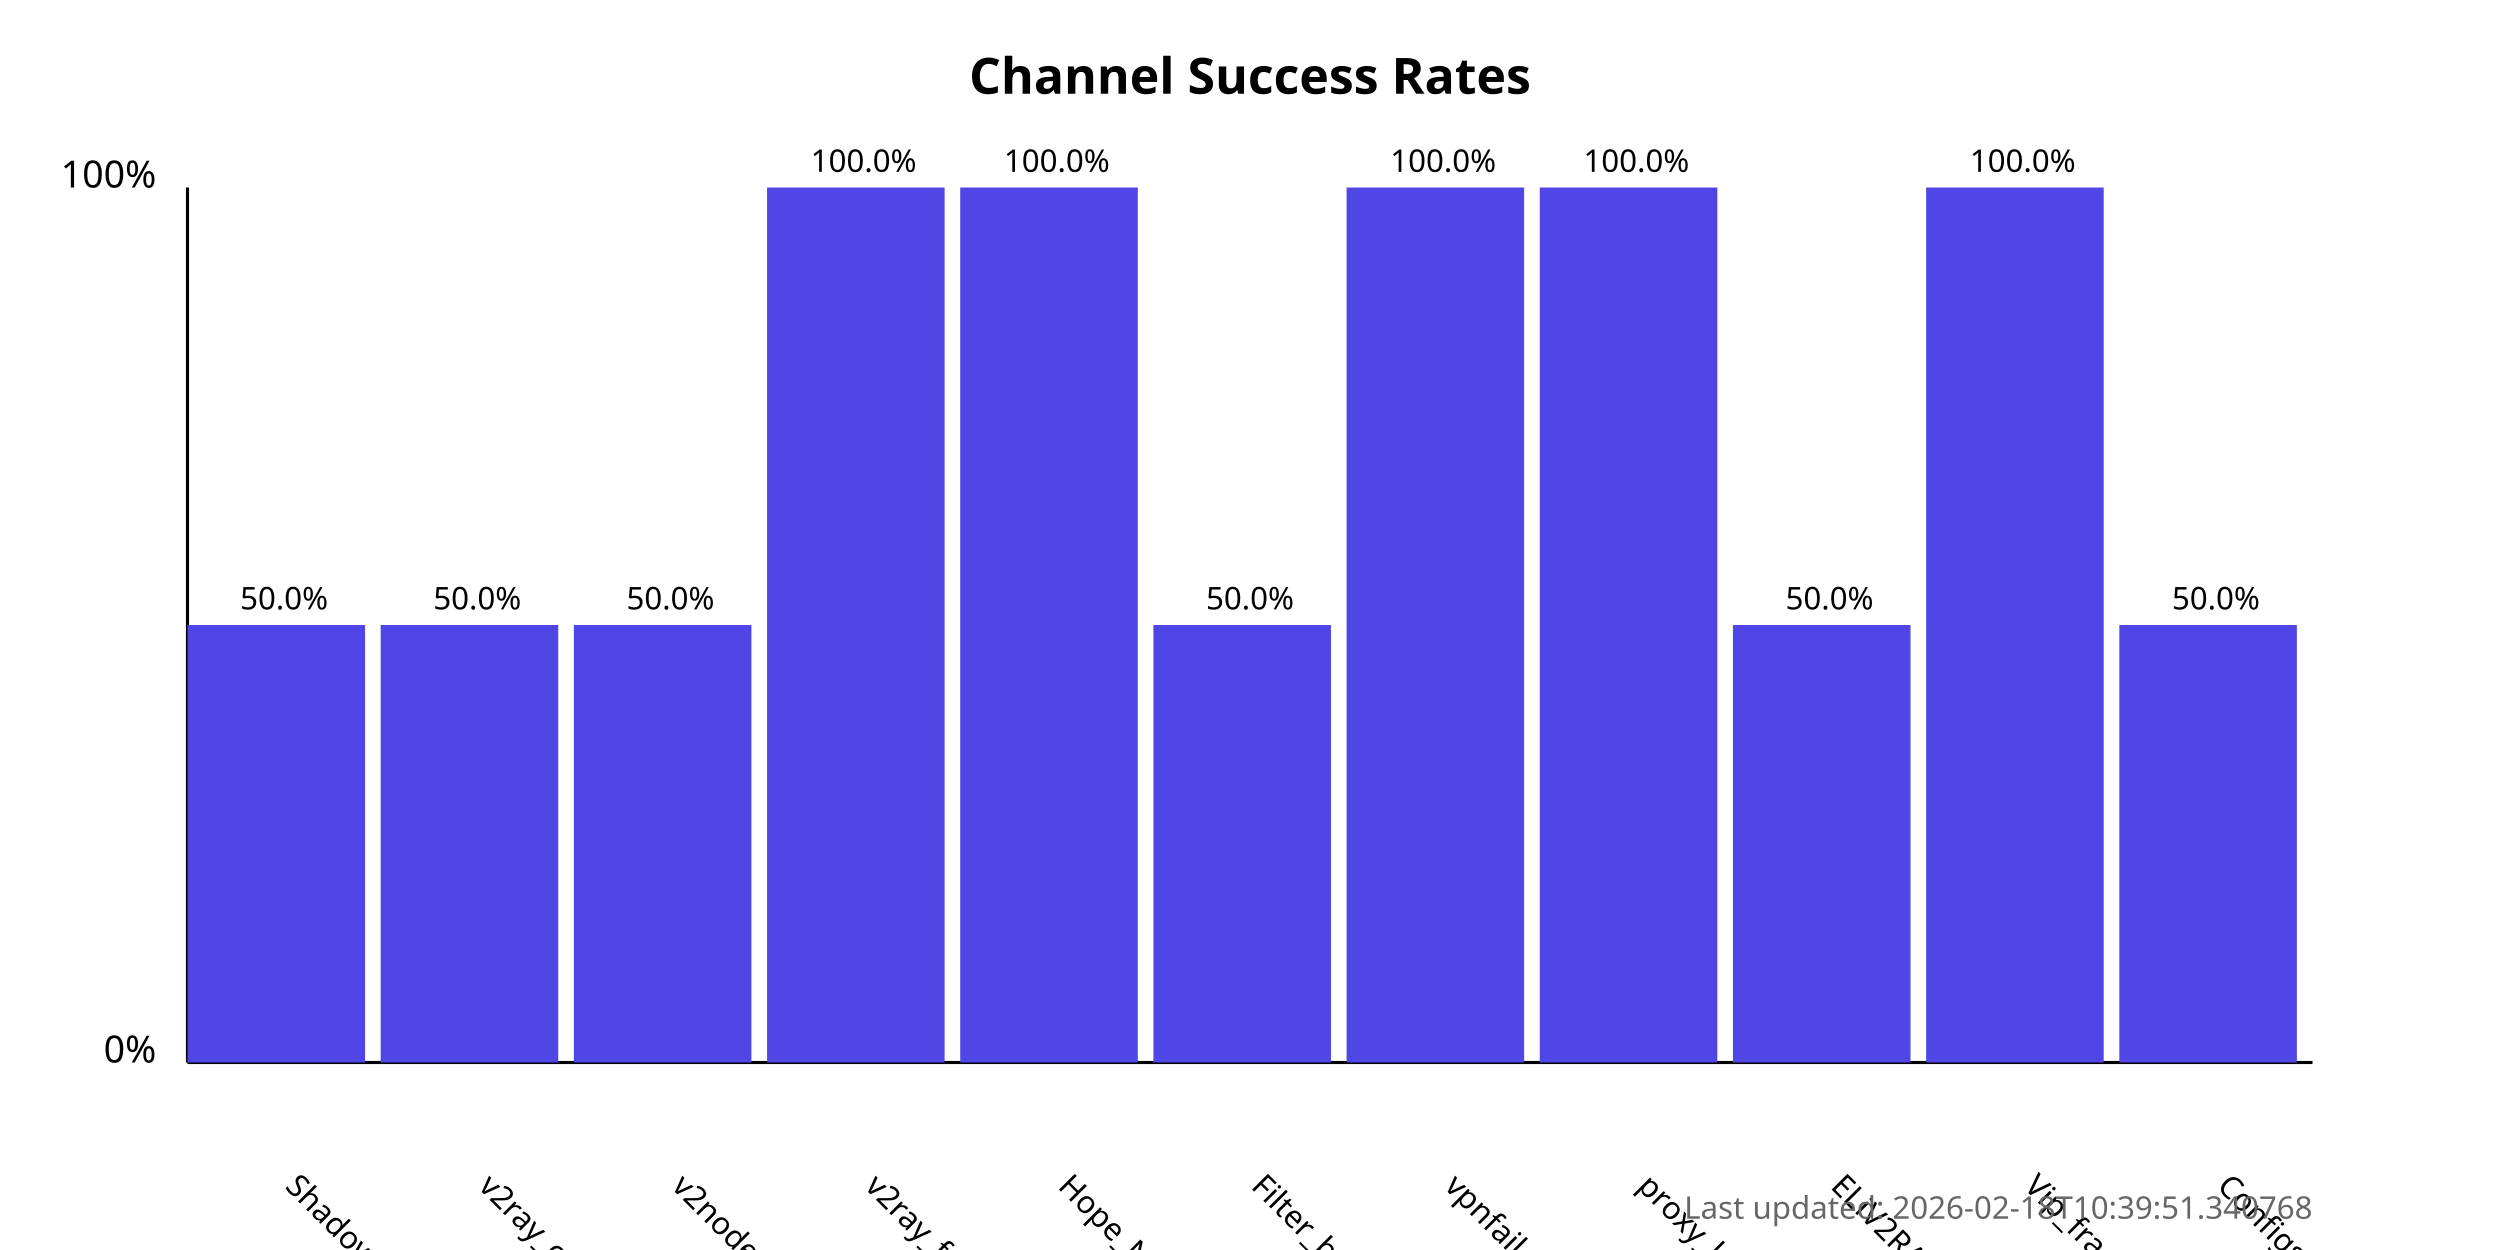
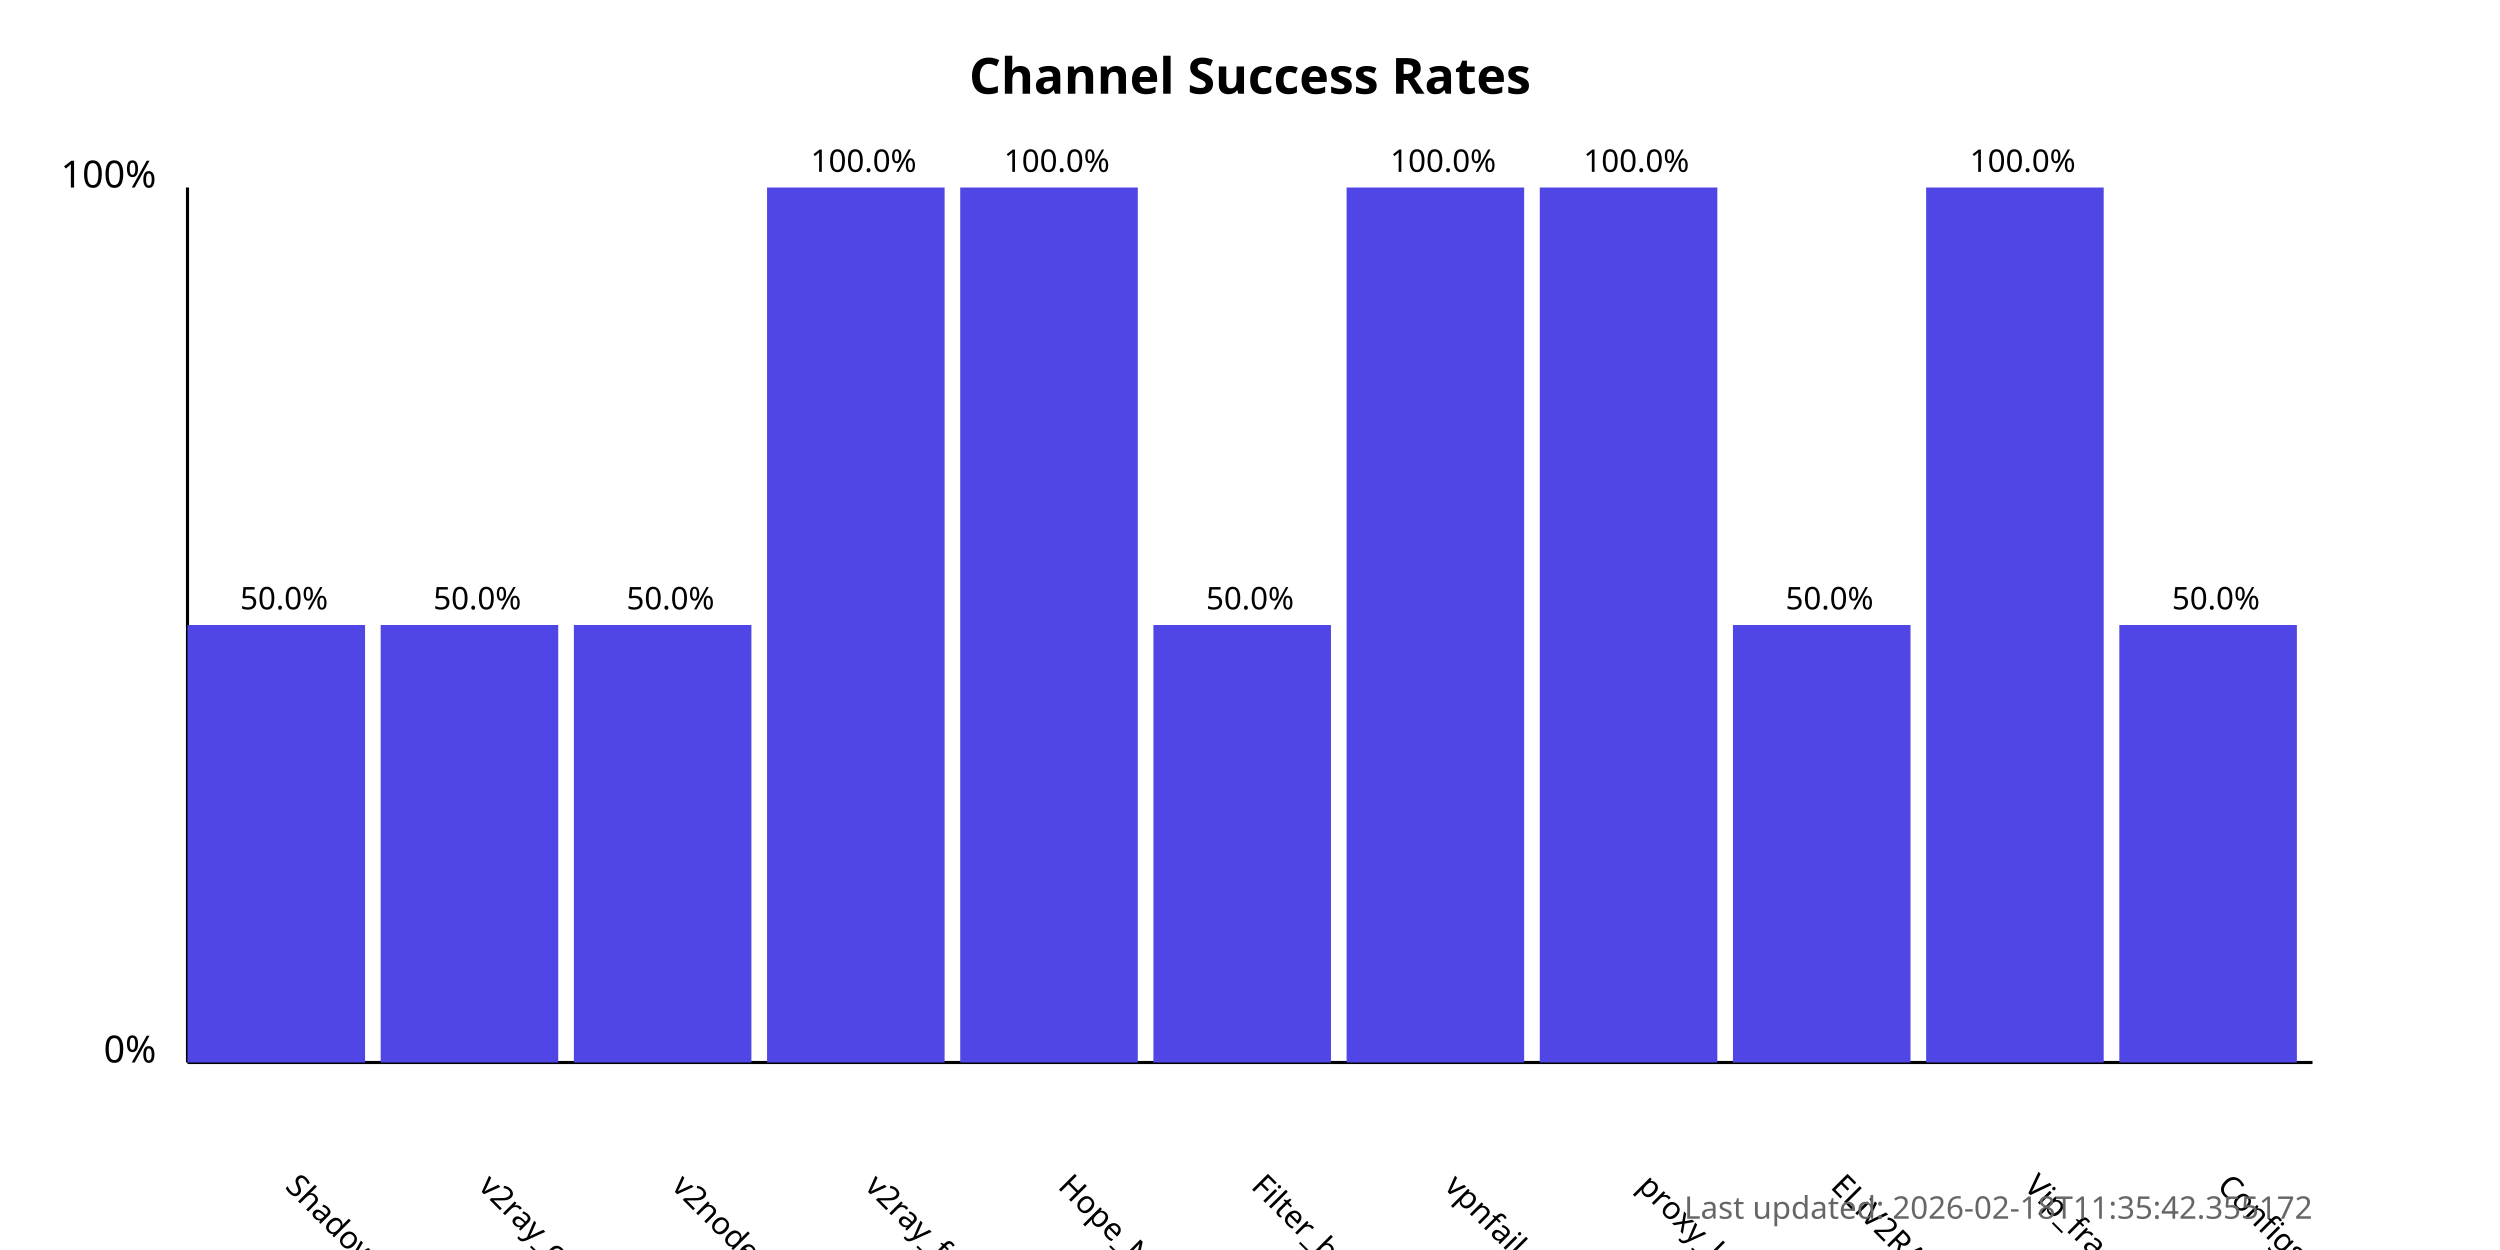
<svg xmlns="http://www.w3.org/2000/svg" width="800" height="400">
  <style>
            .chart-title { font: bold 16px sans-serif; }
            .axis-label { font: 12px sans-serif; }
            .tick-label { font: 10px sans-serif; }
            .bar { fill: #4f46e5; }
            .bar:hover { fill: #6366f1; }
            .timestamp { font: 10px sans-serif; fill: #666; }
        </style>
  <text x="400.0" y="30" text-anchor="middle" class="chart-title">
            Channel Success Rates
        </text>
  <line x1="60" y1="340" x2="60" y2="60" stroke="black" stroke-width="1" />
  <line x1="60" y1="340" x2="740" y2="340" stroke="black" stroke-width="1" />
  <text x="50" y="340" text-anchor="end" class="axis-label">0%</text>
  <text x="50" y="60" text-anchor="end" class="axis-label">100%</text>
  <g>
    <rect x="60" y="200.0" width="56.818" height="140.0" class="bar" />
    <text x="90.909" y="380" transform="rotate(45, 90.90909, 380)" text-anchor="start" class="tick-label">
                ShadowProxy66
            </text>
    <text x="90.909" y="195.0" text-anchor="middle" class="tick-label">
                50.0%
            </text>
  </g>
  <g>
    <rect x="121.818" y="200.0" width="56.818" height="140.0" class="bar" />
    <text x="152.727" y="380" transform="rotate(45, 152.7273, 380)" text-anchor="start" class="tick-label">
                v2ray_configs_pool
            </text>
    <text x="152.727" y="195.0" text-anchor="middle" class="tick-label">
                50.0%
            </text>
  </g>
  <g>
    <rect x="183.636" y="200.0" width="56.818" height="140.0" class="bar" />
    <text x="214.545" y="380" transform="rotate(45, 214.5455, 380)" text-anchor="start" class="tick-label">
                v2nodes
            </text>
    <text x="214.545" y="195.0" text-anchor="middle" class="tick-label">
                50.0%
            </text>
  </g>
  <g>
    <rect x="245.455" y="60.0" width="56.818" height="280.0" class="bar" />
    <text x="276.364" y="380" transform="rotate(45, 276.3636, 380)" text-anchor="start" class="tick-label">
                v2ray_free_conf
            </text>
    <text x="276.364" y="55.0" text-anchor="middle" class="tick-label">
                100.0%
            </text>
  </g>
  <g>
    <rect x="307.273" y="60.0" width="56.818" height="280.0" class="bar" />
    <text x="338.182" y="380" transform="rotate(45, 338.1818, 380)" text-anchor="start" class="tick-label">
                Hope_Net
            </text>
    <text x="338.182" y="55.0" text-anchor="middle" class="tick-label">
                100.0%
            </text>
  </g>
  <g>
    <rect x="369.091" y="200.0" width="56.818" height="140.0" class="bar" />
    <text x="400.0" y="380" transform="rotate(45, 400.0, 380)" text-anchor="start" class="tick-label">
                Filter_breaker
            </text>
    <text x="400.0" y="195.0" text-anchor="middle" class="tick-label">
                50.0%
            </text>
  </g>
  <g>
    <rect x="430.909" y="60.0" width="56.818" height="280.0" class="bar" />
    <text x="461.818" y="380" transform="rotate(45, 461.8182, 380)" text-anchor="start" class="tick-label">
                vpnfail_vless
            </text>
    <text x="461.818" y="55.0" text-anchor="middle" class="tick-label">
                100.0%
            </text>
  </g>
  <g>
    <rect x="492.727" y="60.0" width="56.818" height="280.0" class="bar" />
    <text x="523.636" y="380" transform="rotate(45, 523.6364, 380)" text-anchor="start" class="tick-label">
                proxy_kafee
            </text>
    <text x="523.636" y="55.0" text-anchor="middle" class="tick-label">
                100.0%
            </text>
  </g>
  <g>
    <rect x="554.545" y="200.0" width="56.818" height="140.0" class="bar" />
    <text x="585.455" y="380" transform="rotate(45, 585.4545, 380)" text-anchor="start" class="tick-label">
                ELiV2RAY
            </text>
    <text x="585.455" y="195.0" text-anchor="middle" class="tick-label">
                50.0%
            </text>
  </g>
  <g>
    <rect x="616.364" y="60.0" width="56.818" height="280.0" class="bar" />
    <text x="647.273" y="380" transform="rotate(45, 647.2727, 380)" text-anchor="start" class="tick-label">
                Vip_fragment_v2ray
            </text>
    <text x="647.273" y="55.0" text-anchor="middle" class="tick-label">
                100.0%
            </text>
  </g>
  <g>
    <rect x="678.182" y="200.0" width="56.818" height="140.0" class="bar" />
    <text x="709.091" y="380" transform="rotate(45, 709.0909, 380)" text-anchor="start" class="tick-label">
                ConfigsHubPlus
            </text>
    <text x="709.091" y="195.0" text-anchor="middle" class="tick-label">
                50.0%
            </text>
  </g>
  <text x="740" y="390" text-anchor="end" class="timestamp">
-             Last updated: 2026-02-18T10:39:51.340768
+             Last updated: 2026-02-18T11:35:42.355172
        </text>
</svg>
